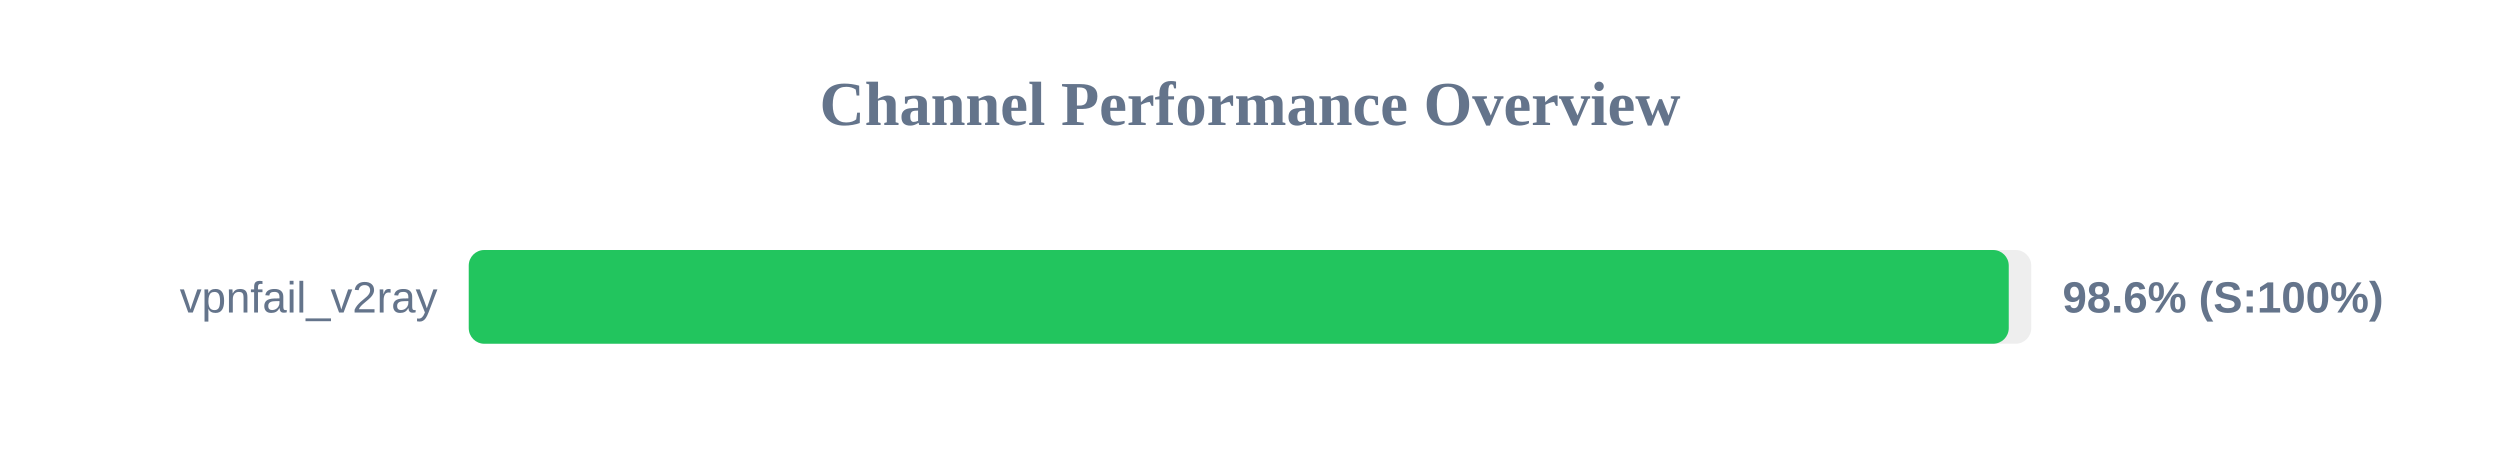
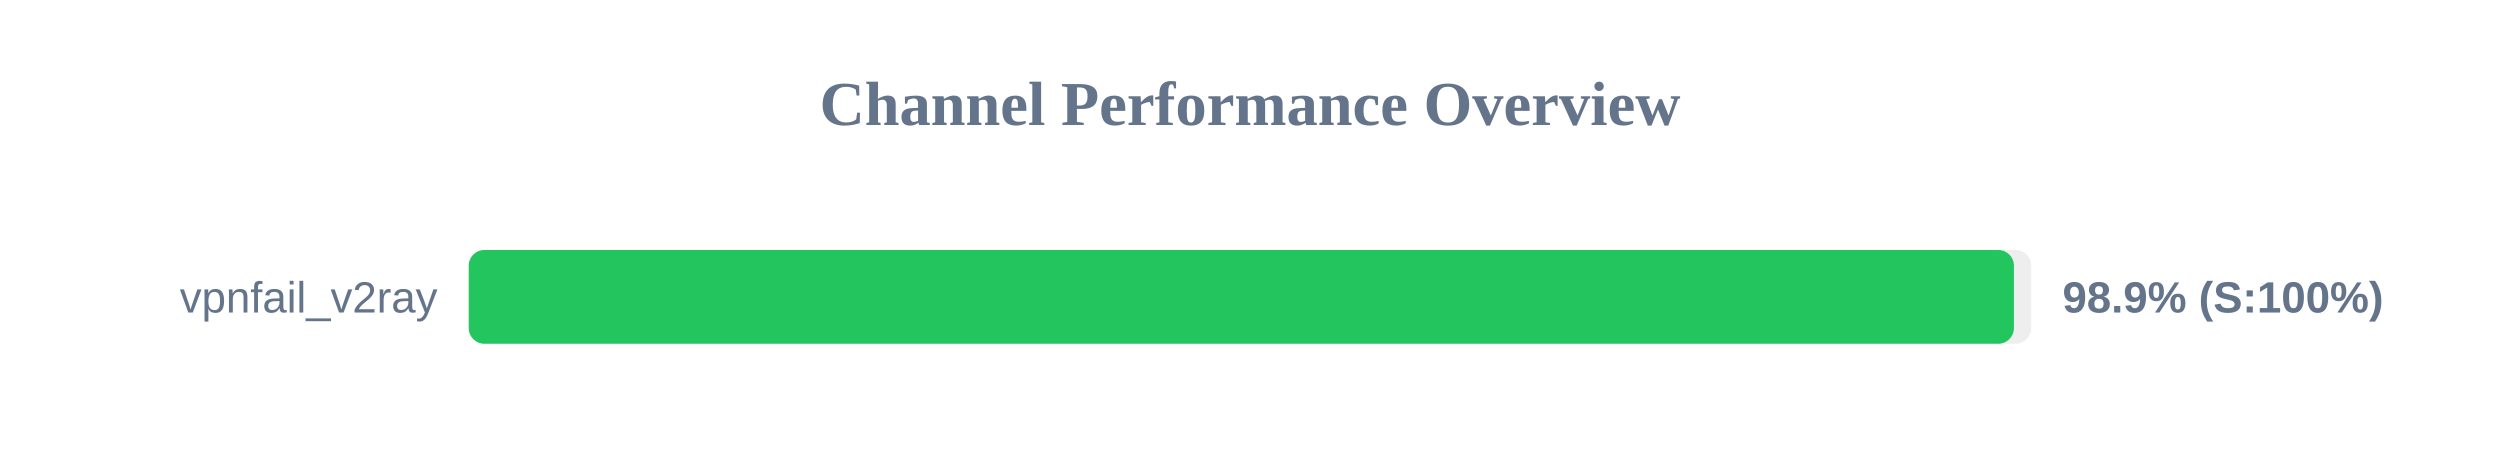
<svg xmlns="http://www.w3.org/2000/svg" width="800" height="150" version="1.1">
  <style>
        .row { font: 14px Arial; fill: #64748b; }
        .score { font: bold 14px Arial; fill: #64748b; }
    </style>
  <text x="400" y="40" text-anchor="middle" font-size="20px" font-weight="bold" fill="#64748b">Channel Performance Overview</text>
  <rect x="150" y="80" width="500" height="30" fill="#eee" rx="5" />
-   <rect x="150" y="80" width="492.8" height="30" fill="#22c55e" rx="5" />
+   <rect x="150" y="80" width="494.45" height="30" fill="#22c55e" rx="5" />
  <text x="140" y="100" text-anchor="end" class="row">vpnfail_v2ray</text>
-   <text x="660" y="100" text-anchor="start" class="score">98.6% (S:100%)</text>
+   <text x="660" y="100" text-anchor="start" class="score">98.9% (S:100%)</text>
</svg>
